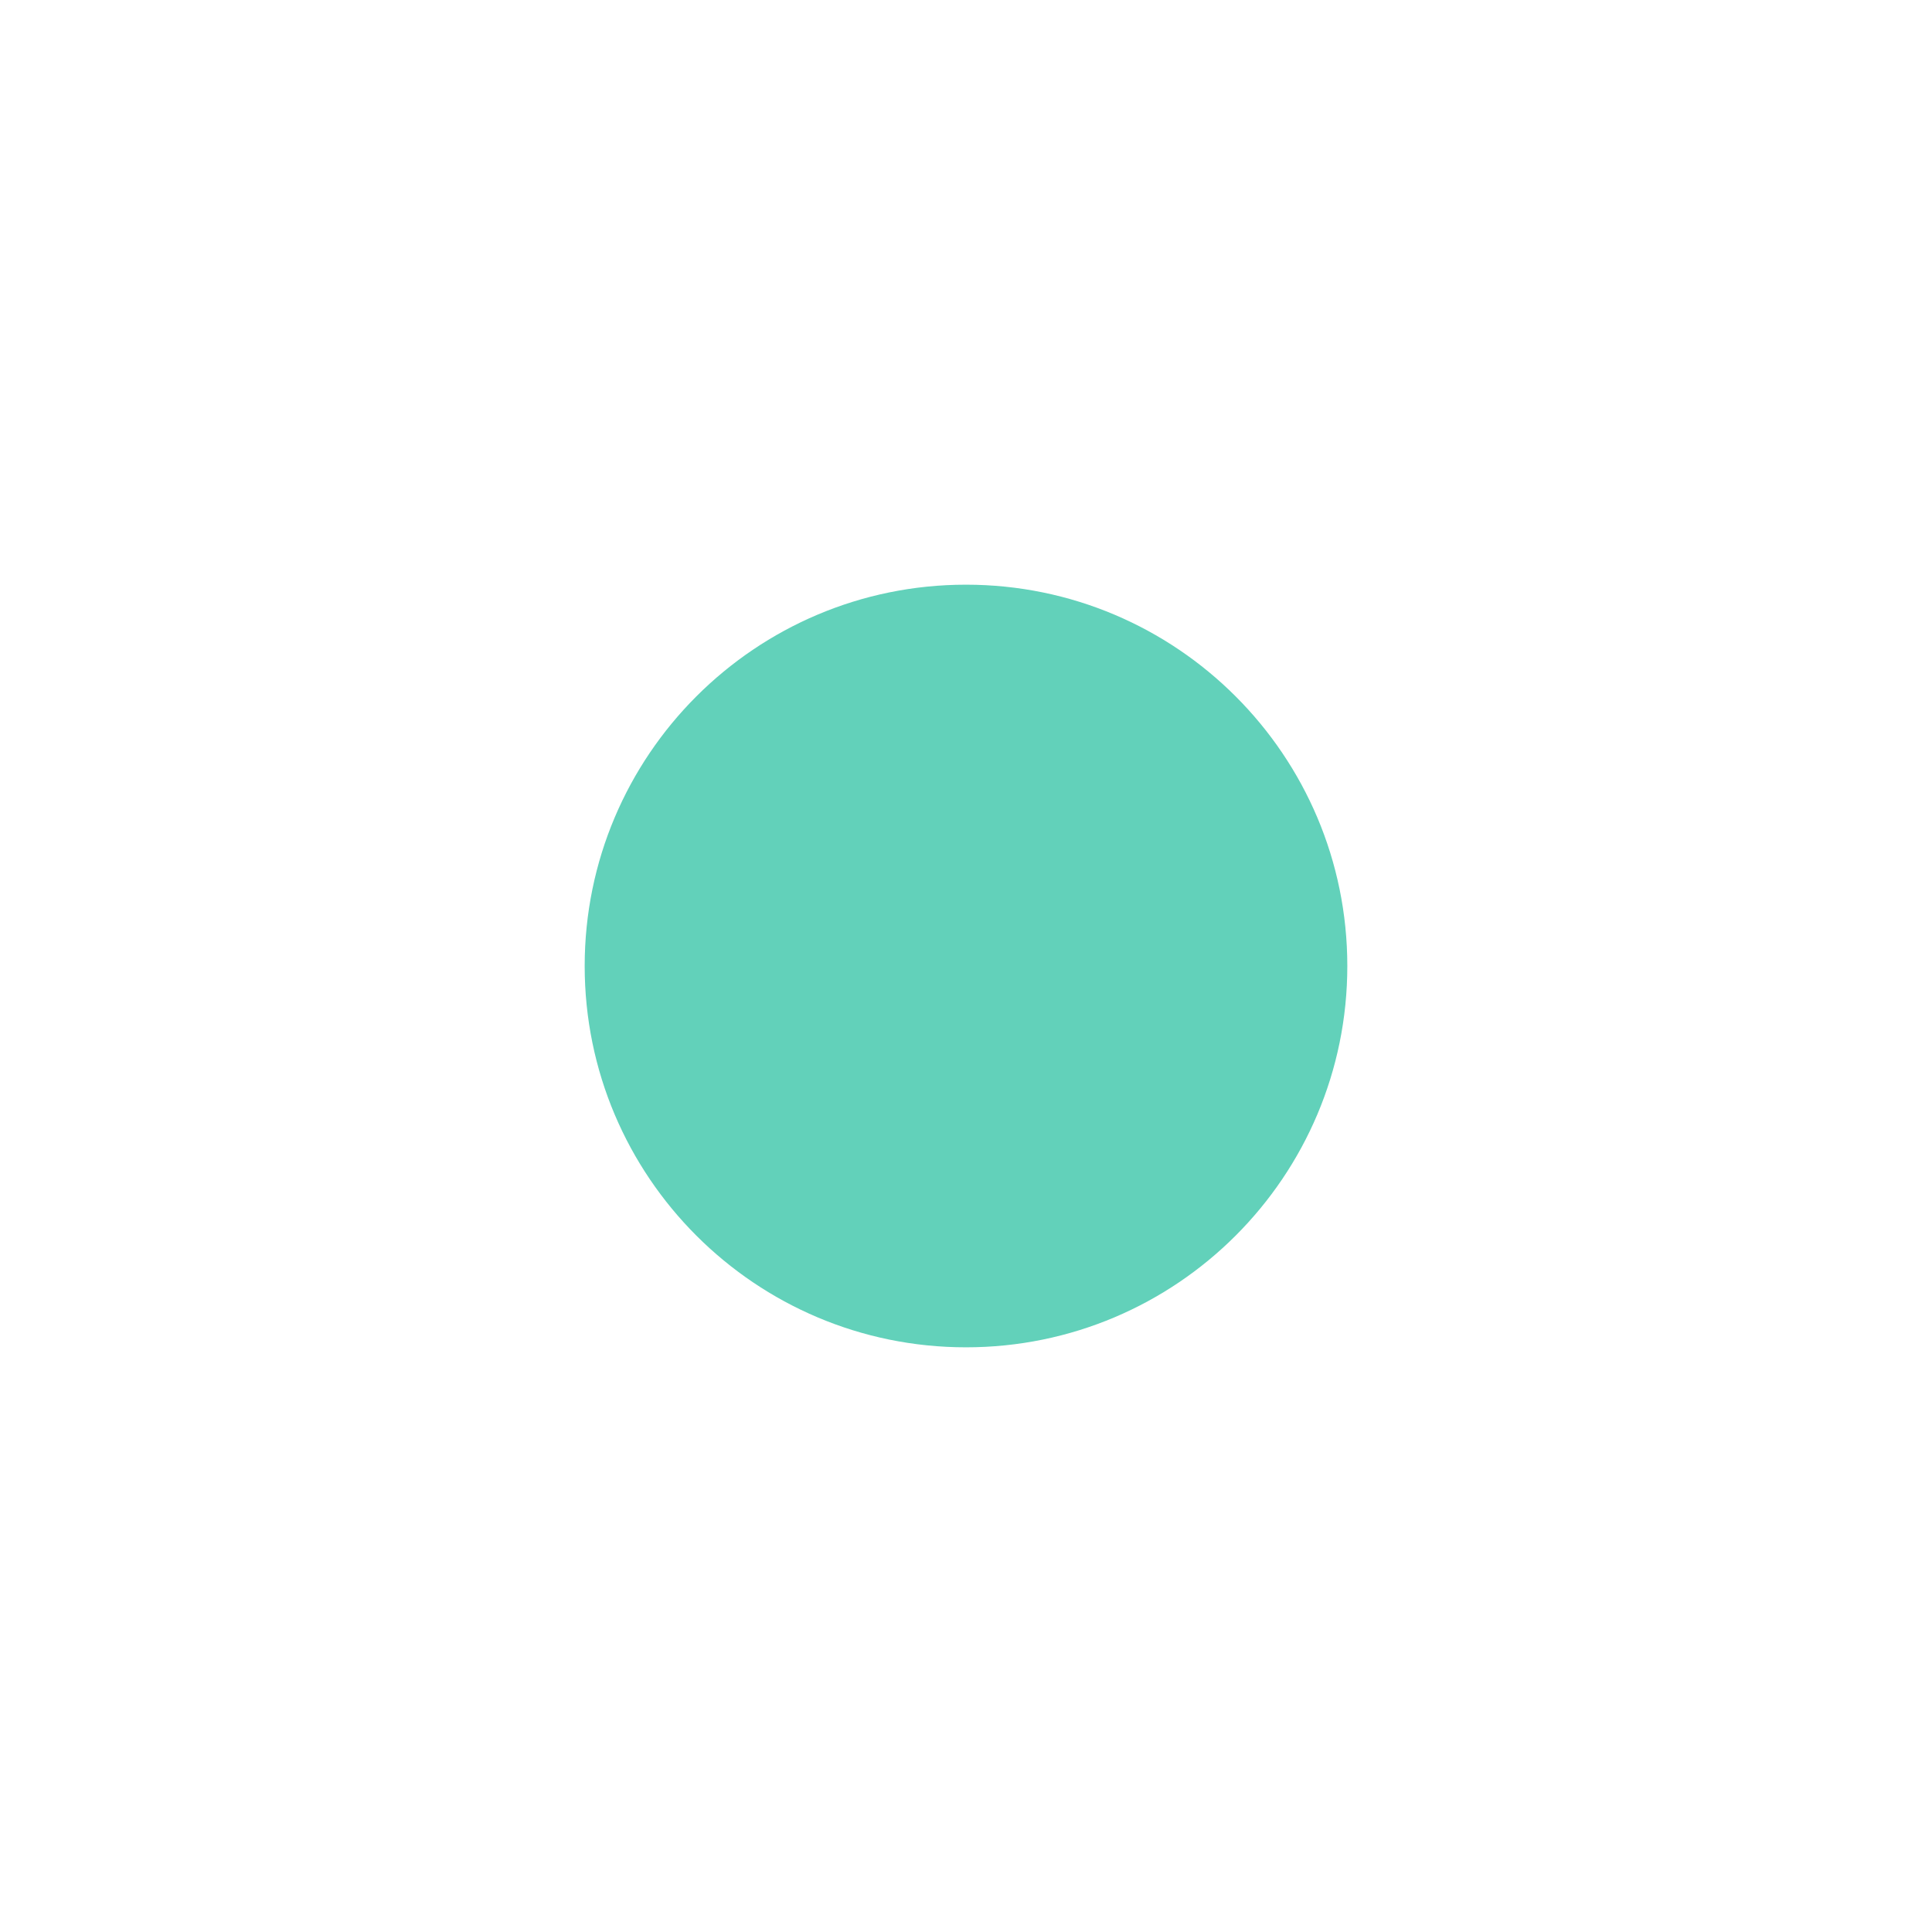
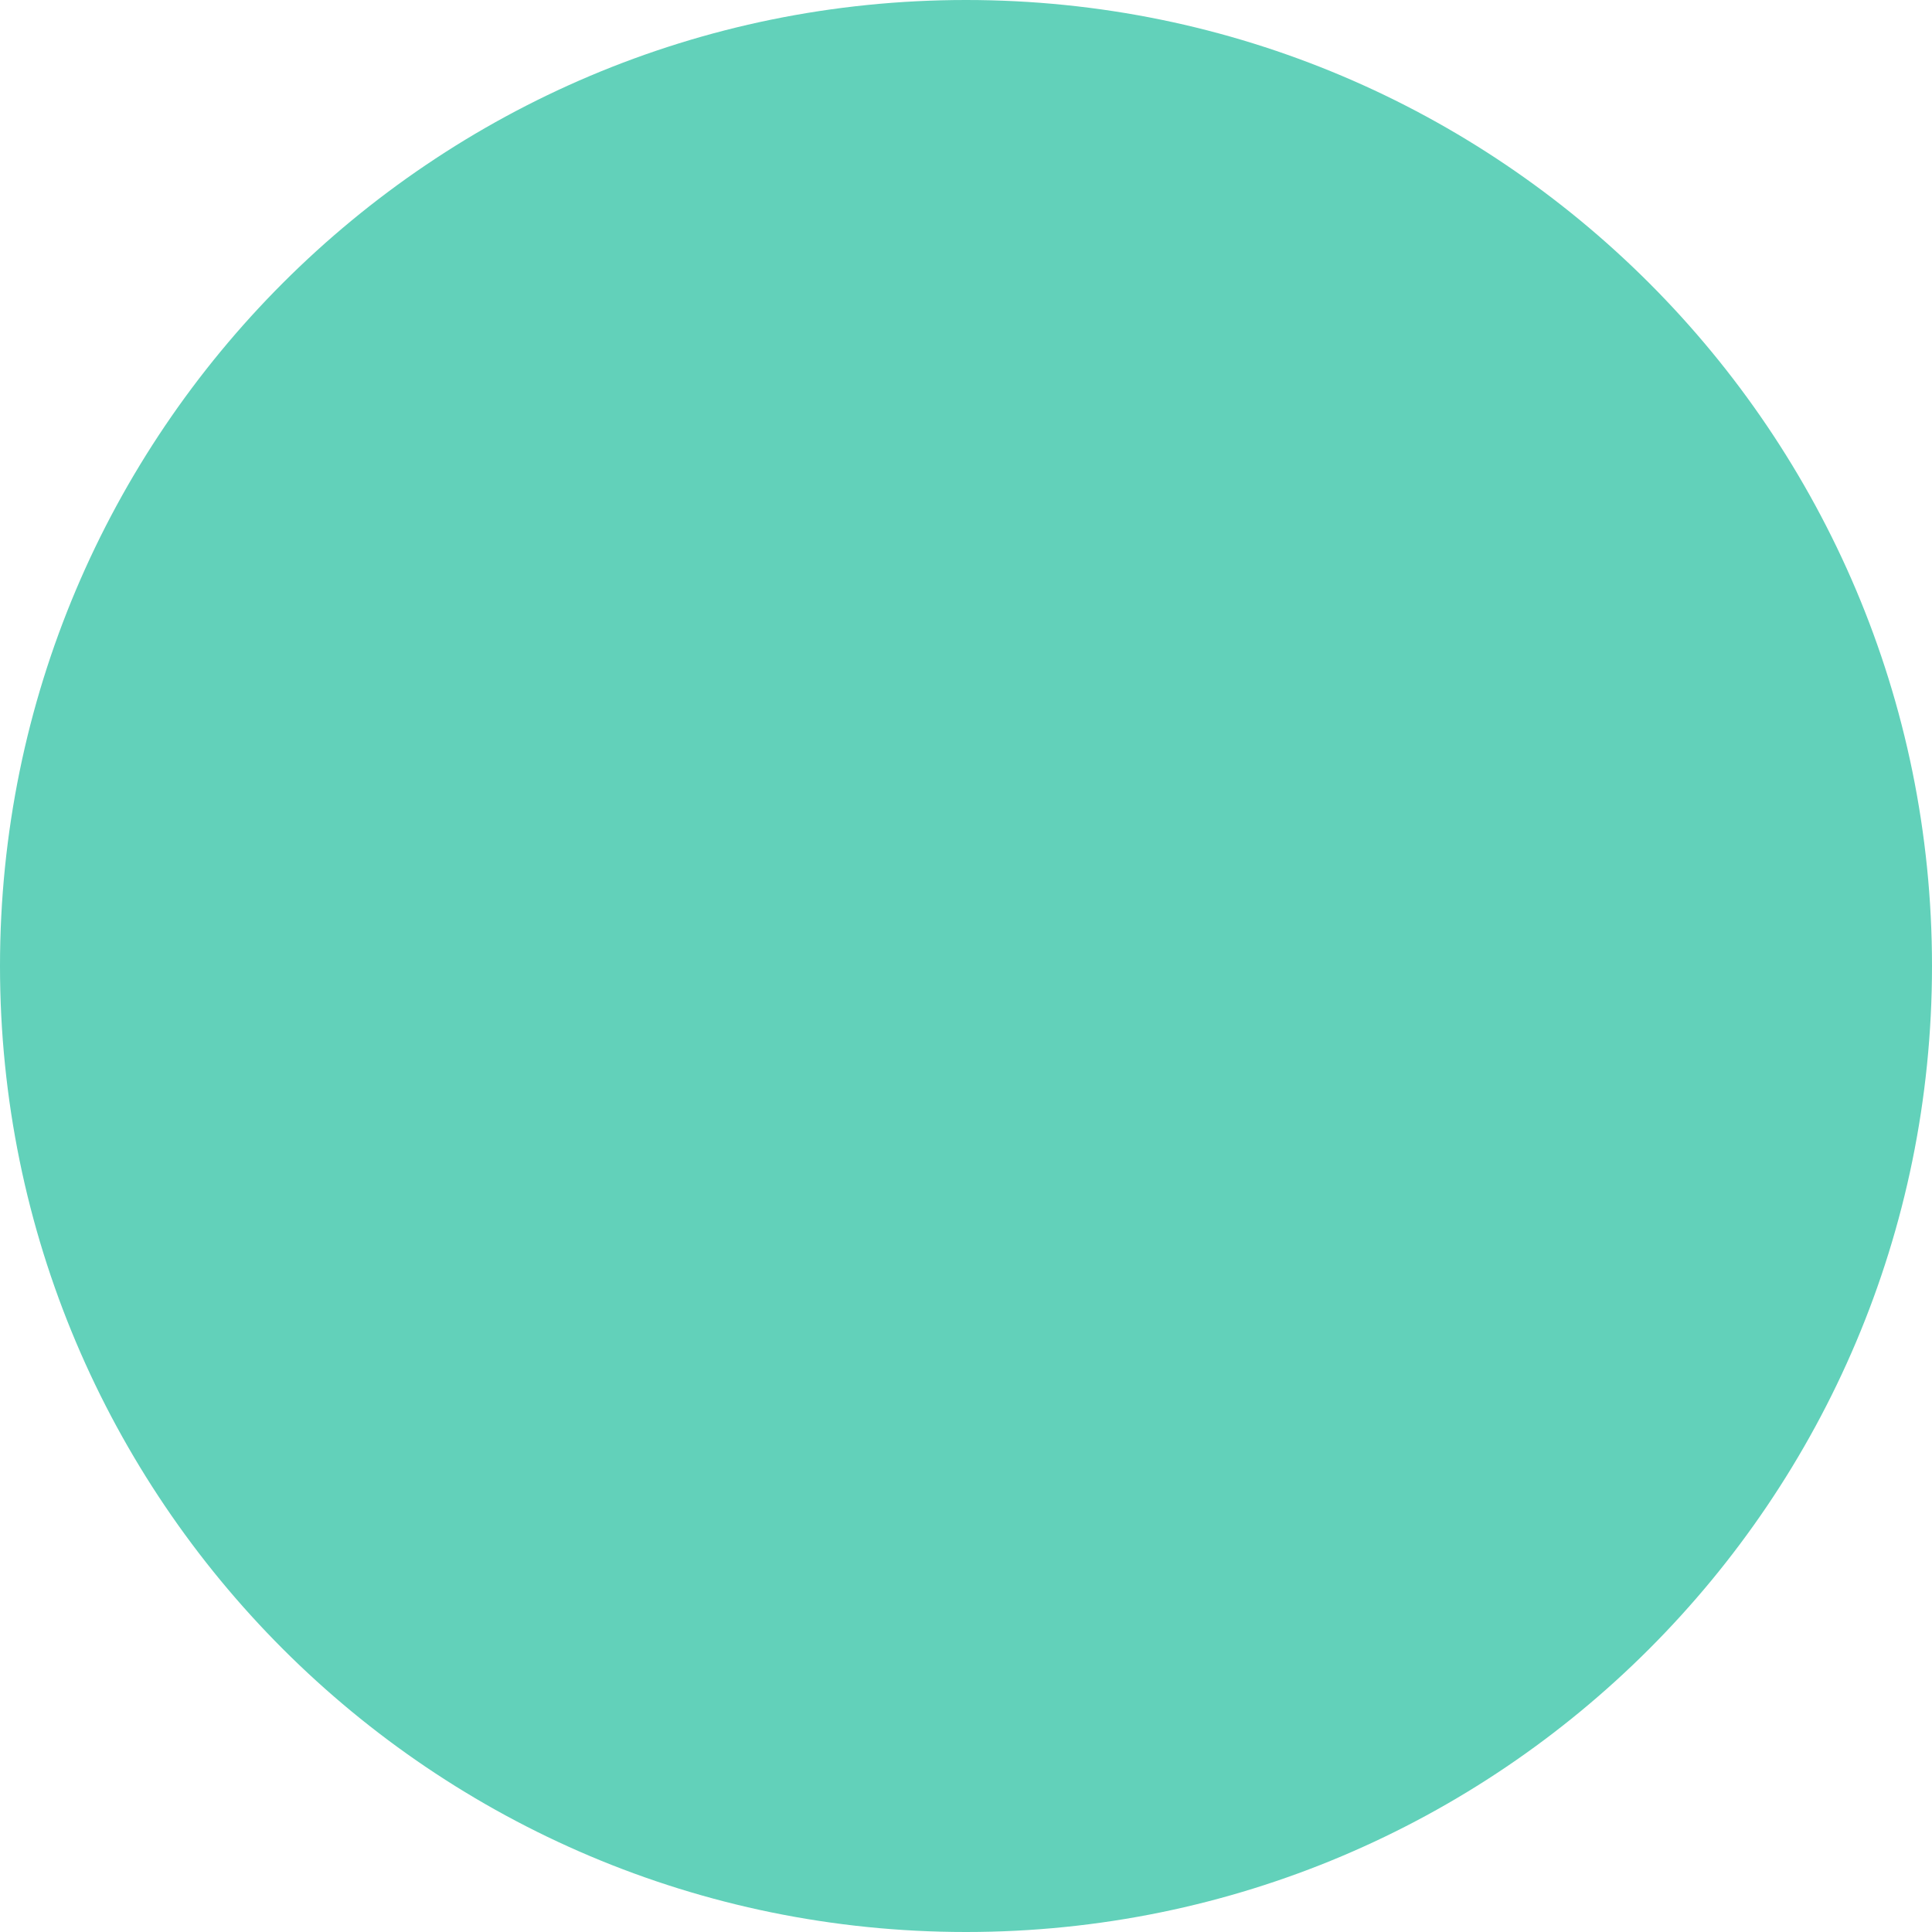
- <svg xmlns="http://www.w3.org/2000/svg" version="1.1" id="Layer_1" x="0px" y="0px" viewBox="0 0 38 38" style="enable-background:new 0 0 38 38;" xml:space="preserve">
-   <style type="text/css">
- 	.st0{fill:#62D1BA;}
- </style>
-   <g>
-     <circle class="st0" cx="19" cy="19" r="7.5" />
-   </g>
+ <svg xmlns="http://www.w3.org/2000/svg" viewBox="0 0 15 15">
+   <defs>
+     <style>.a{fill:#62d1ba;}</style>
+   </defs>
+   <circle class="a" cx="7.5" cy="7.5" r="7.5" />
</svg>
